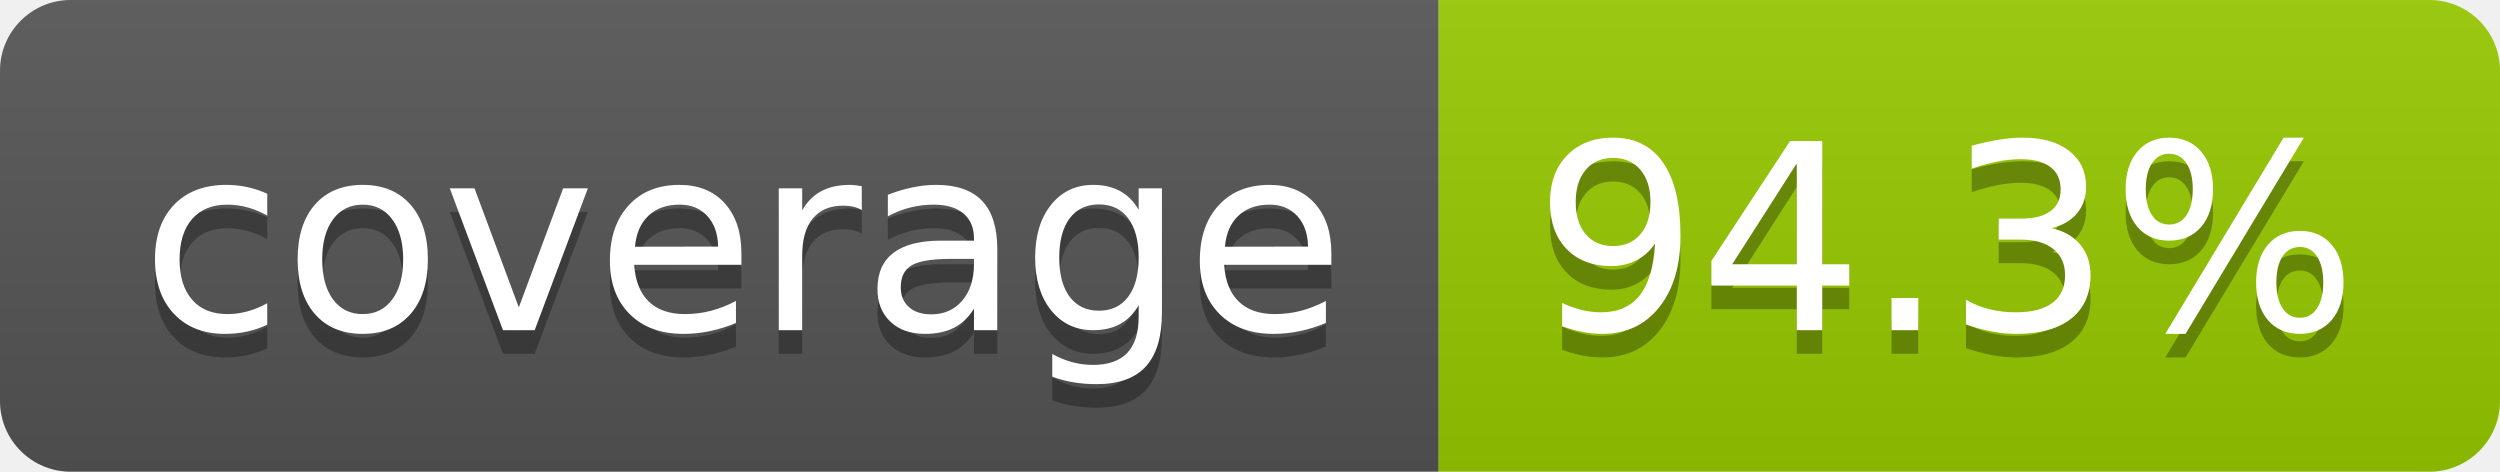
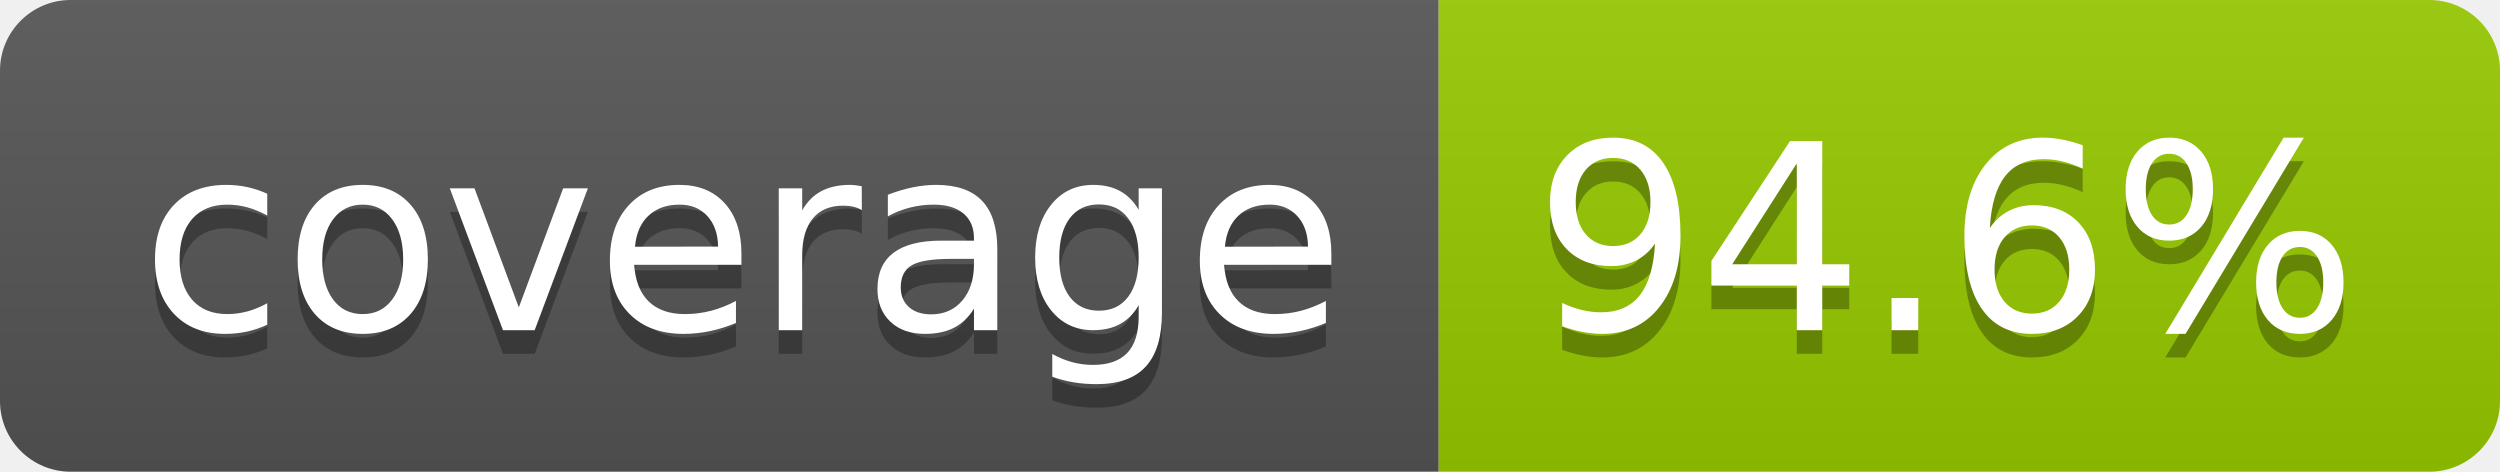
- <svg xmlns="http://www.w3.org/2000/svg" width="106" height="20" role="img" aria-label="coverage: 94.3%">
+ <svg xmlns="http://www.w3.org/2000/svg" width="106" height="20" role="img" aria-label="coverage: 94.6%">
  <linearGradient id="s" x2="0" y2="100%">
    <stop offset="0" stop-color="#bbb" stop-opacity=".1" />
    <stop offset="1" stop-opacity=".1" />
  </linearGradient>
  <clipPath id="r">
    <rect width="106" height="20" rx="3" fill="#fff" />
  </clipPath>
  <g clip-path="url(#r)">
    <rect width="61" height="20" fill="#555" />
    <rect x="61" width="45" height="20" fill="#97ca00" />
    <rect width="106" height="20" fill="url(#s)" />
  </g>
  <g fill="#fff" text-anchor="middle" font-family="Verdana,Geneva,DejaVu Sans,sans-serif" text-rendering="geometricPrecision" font-size="110">
    <text aria-hidden="true" x="315" y="150" fill="#010101" fill-opacity=".3" transform="scale(.1)" textLength="510">coverage</text>
    <text x="315" y="140" transform="scale(.1)" fill="#fff" textLength="510">coverage</text>
-     <text aria-hidden="true" x="825" y="150" fill="#010101" fill-opacity=".3" transform="scale(.1)" textLength="350">94.3%</text>
-     <text x="825" y="140" transform="scale(.1)" fill="#fff" textLength="350">94.3%</text>
+     <text aria-hidden="true" x="825" y="150" fill="#010101" fill-opacity=".3" transform="scale(.1)" textLength="350">94.6%</text>
+     <text x="825" y="140" transform="scale(.1)" fill="#fff" textLength="350">94.6%</text>
  </g>
</svg>
